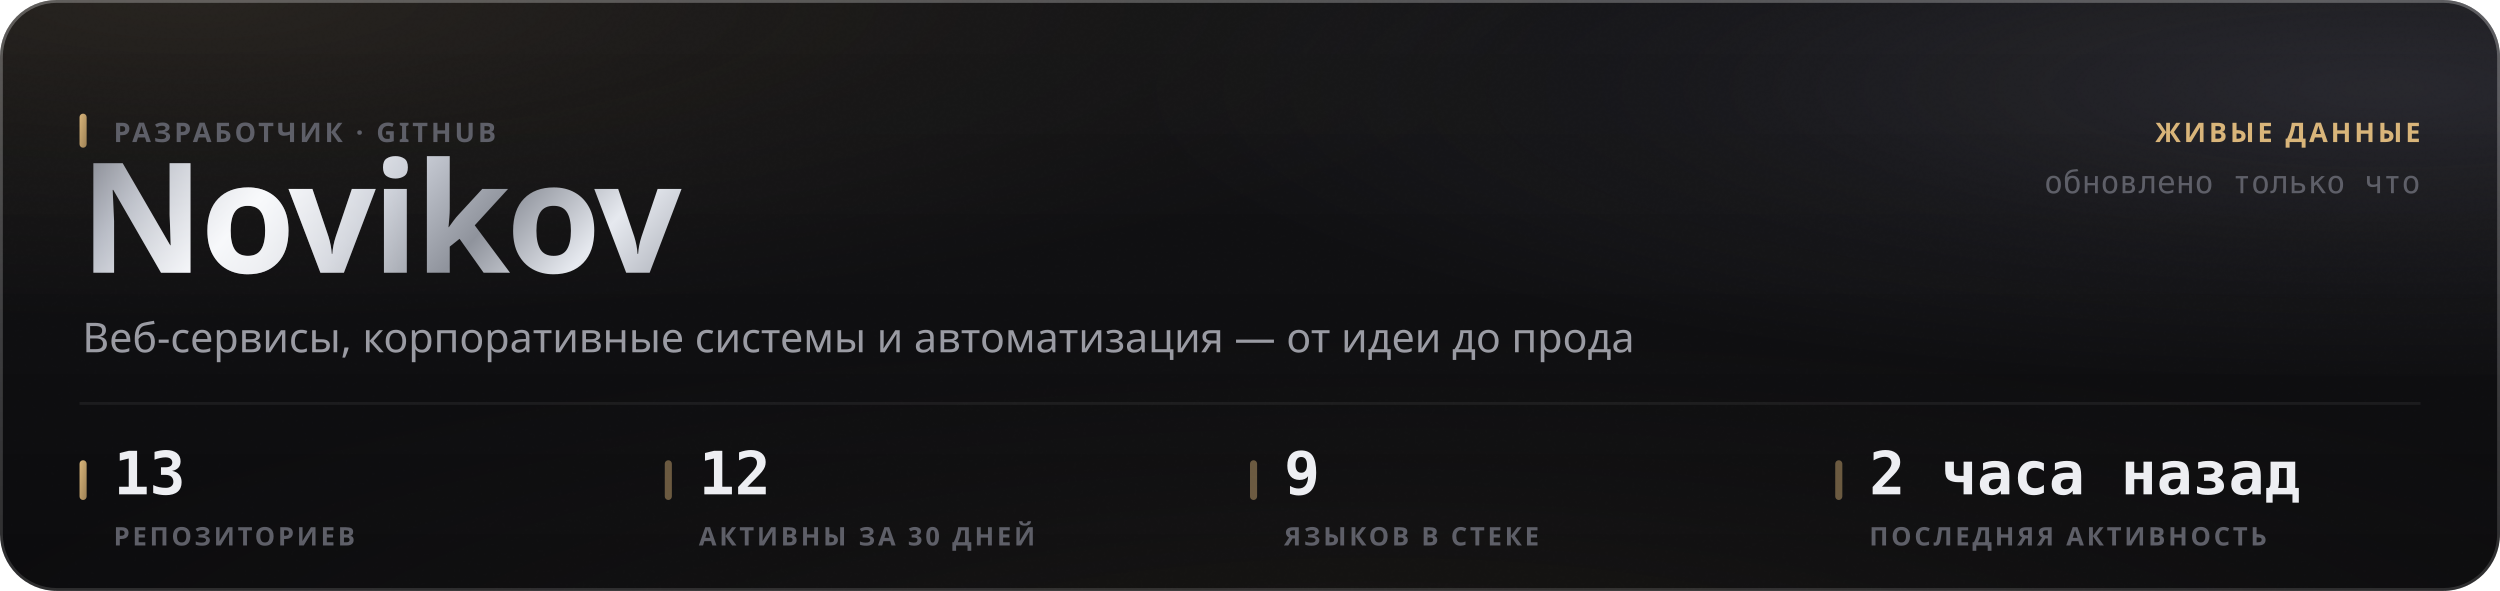
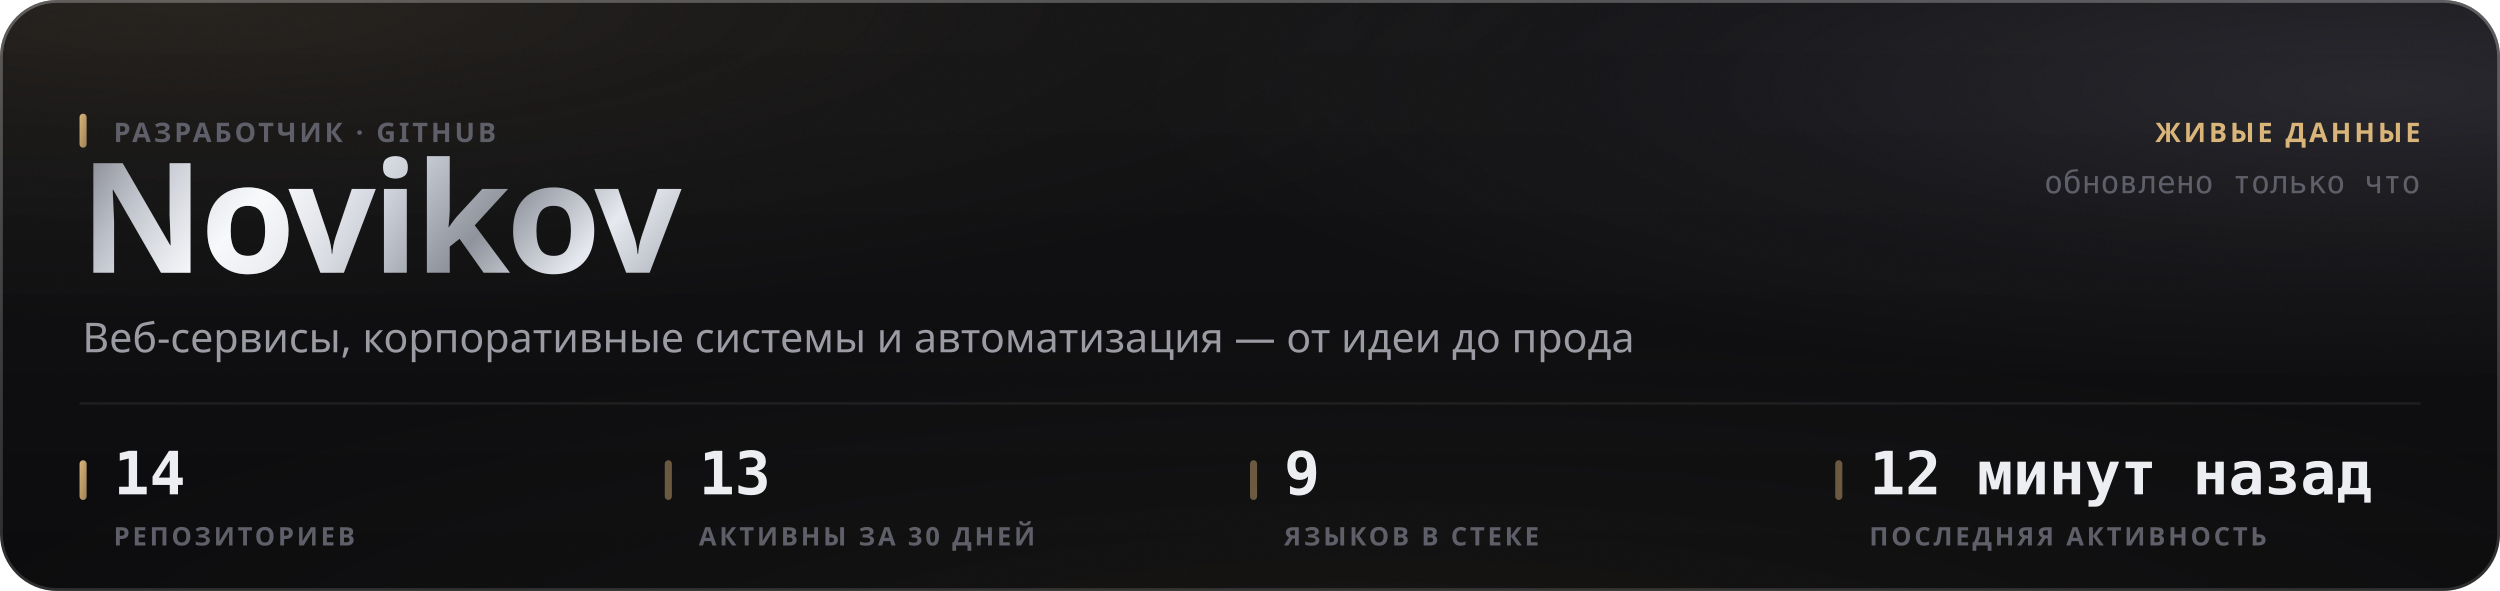
<svg xmlns="http://www.w3.org/2000/svg" width="880" height="208" viewBox="0 0 880 208" role="img">
  <style>
  text { font-family: -apple-system, BlinkMacSystemFont, 'Segoe UI', 'Noto Sans', Helvetica, Arial, sans-serif; }
  .mono { font-family: ui-monospace, 'SF Mono', 'Cascadia Mono', 'DejaVu Sans Mono', Menlo, Consolas, monospace; font-variant-numeric: tabular-nums; }
  .caps { letter-spacing: .1em; text-transform: uppercase; }

  @keyframes sheen  { from { transform: translateX(-120%); } to { transform: translateX(260%); } }
  @keyframes rise   { from { opacity: 0; transform: translateY(6px); } to { opacity: 1; transform: none; } }
  @keyframes slide  { from { opacity: 0; transform: translateX(-8px); } to { opacity: 1; transform: none; } }
  @keyframes grow   { from { transform: scaleY(0); } to { transform: scaleY(1); } }
  @keyframes widen  { from { transform: scaleX(0); } to { transform: scaleX(1); } }
  @keyframes draw   { from { stroke-dashoffset: 200; } to { stroke-dashoffset: 0; } }

  .sheen { animation: sheen 5.5s cubic-bezier(.45,0,.2,1) infinite; }
  .rise  { animation: rise .5s cubic-bezier(.16,1,.3,1) both; }
  .slide { animation: slide .42s cubic-bezier(.16,1,.3,1) both; }
  .bar   { transform-box: fill-box; transform-origin: 50% 100%;
           animation: grow .62s cubic-bezier(.16,1,.3,1) both; }
  .fill  { transform-box: fill-box; transform-origin: 0% 50%;
           animation: widen .8s cubic-bezier(.16,1,.3,1) both; }
  /* The hidden start state lives in the keyframes, never in the static rule.
     A renderer that ignores CSS animations then falls back to the FINISHED
     state — a drawn line, visible text — instead of an empty panel. */
  .spark { stroke-dasharray: 200;
           animation: draw 1.1s cubic-bezier(.16,1,.3,1) both; }

  @media (prefers-reduced-motion: reduce) {
    .sheen { animation: none; opacity: 0; }
    .rise, .slide, .bar, .fill, .spark { animation: none; opacity: 1; transform: none;
                                         stroke-dashoffset: 0; }
  }</style>
  <defs>
    <filter id="grain5" x="0" y="0" width="100%" height="100%">
      <feTurbulence type="fractalNoise" baseFrequency="0.85" numOctaves="3" stitchTiles="stitch" />
      <feColorMatrix type="saturate" values="0" />
    </filter>
    <linearGradient id="accent1" x1="0" y1="0" x2="1" y2="1">
      <stop offset="0%" stop-color="#d9b57a" />
      <stop offset="100%" stop-color="#9d8155" />
    </linearGradient>
    <radialGradient id="aurora6" cx="0.08" cy="0" r="0.55">
      <stop offset="0%" stop-color="#d9b47a" stop-opacity="0.1" />
      <stop offset="55%" stop-color="#d9b47a" stop-opacity="0.035" />
      <stop offset="100%" stop-color="#d9b47a" stop-opacity="0" />
    </radialGradient>
    <radialGradient id="aurora7" cx="0.95" cy="0.15" r="0.5">
      <stop offset="0%" stop-color="#706f83" stop-opacity="0.22" />
      <stop offset="55%" stop-color="#706f83" stop-opacity="0.077" />
      <stop offset="100%" stop-color="#706f83" stop-opacity="0" />
    </radialGradient>
    <radialGradient id="aurora8" cx="0.55" cy="1.15" r="0.6">
      <stop offset="0%" stop-color="#b39b74" stop-opacity="0.07" />
      <stop offset="55%" stop-color="#b39b74" stop-opacity="0.025" />
      <stop offset="100%" stop-color="#b39b74" stop-opacity="0" />
    </radialGradient>
    <linearGradient id="glass2" x1="0" y1="0" x2="0" y2="1">
      <stop offset="0%" stop-color="#ffffff" stop-opacity="0.036" />
      <stop offset="100%" stop-color="#ffffff" stop-opacity="0.007" />
    </linearGradient>
    <linearGradient id="rim3" x1="0" y1="0" x2="0" y2="1">
      <stop offset="0%" stop-color="#ffffff" stop-opacity="0.182" />
      <stop offset="100%" stop-color="#ffffff" stop-opacity="0.025" />
    </linearGradient>
    <linearGradient id="spec4" x1="0" y1="0" x2="1" y2="0">
      <stop offset="0%" stop-color="#ffffff" stop-opacity="0" />
      <stop offset="35%" stop-color="#ffffff" stop-opacity="0.336" />
      <stop offset="70%" stop-color="#ffffff" stop-opacity="0.118" />
      <stop offset="100%" stop-color="#ffffff" stop-opacity="0" />
    </linearGradient>
    <linearGradient id="metal9" x1="0" y1="0" x2="1" y2="0.25">
      <stop offset="0%" stop-color="#6e7078" />
      <stop offset="16.667%" stop-color="#b4b8c2" />
      <stop offset="33.333%" stop-color="#f2f4f8" />
      <stop offset="50%" stop-color="#c7cbd4" />
      <stop offset="66.667%" stop-color="#8f939c" />
      <stop offset="83.333%" stop-color="#e6e9ef" />
      <stop offset="100%" stop-color="#a7abb4" />
    </linearGradient>
    <linearGradient id="sheengrad11" x1="0" y1="0" x2="1" y2="0">
      <stop offset="0%" stop-color="#ffffff" stop-opacity="0" />
      <stop offset="50%" stop-color="#ffffff" stop-opacity="0.5" />
      <stop offset="100%" stop-color="#ffffff" stop-opacity="0" />
    </linearGradient>
    <clipPath id="wordclip10">
      <text x="28" y="96" font-size="54" font-weight="800" letter-spacing="-0.025em" font-family="-apple-system, BlinkMacSystemFont, 'Segoe UI', Helvetica, Arial, sans-serif">Novikov</text>
    </clipPath>
  </defs>
  <rect width="880" height="208" rx="20" fill="#0a0a0c" />
  <rect width="880" height="208" rx="20" fill="url(#aurora6)" />
  <rect width="880" height="208" rx="20" fill="url(#aurora7)" />
  <rect width="880" height="208" rx="20" fill="url(#aurora8)" />
  <rect width="880" height="208" rx="20" fill="url(#glass2)" />
  <rect width="880" height="208" rx="20" filter="url(#grain5)" opacity="0.085" style="mix-blend-mode:overlay" />
  <rect x=".5" y=".5" width="879" height="207" rx="19.5" fill="none" stroke="rgba(255,255,255,0.11)" />
  <rect x=".5" y=".5" width="879" height="207" rx="19.5" fill="none" stroke="url(#rim3)" />
  <path d="M20 1 H860" stroke="url(#spec4)" stroke-width="1.2" fill="none" />
  <g clip-path="url(#wordclip10)">
    <rect x="28" y="42" width="248.651" height="70.2" fill="url(#metal9)" />
    <rect class="sheen" x="28" y="42" width="124.325" height="70.2" fill="url(#sheengrad11)" />
  </g>
  <rect x="28" y="40" width="2.5" height="12" rx="1.25" fill="url(#accent1)" />
  <text x="40" y="50" font-size="9.5" font-weight="600" fill="#5e5f68" letter-spacing="0.11em">РАЗРАБОТЧИК · GITHUB</text>
  <text x="29" y="124" font-size="14.5" font-weight="400" fill="#9a9ba3">Веб-сервисы, корпоративные системы и автоматизация — от идеи до прода</text>
  <text x="852" y="50" font-size="9.5" font-weight="600" fill="#d9b57a" text-anchor="end" letter-spacing="0.11em">ЖИВЫЕ ДАННЫЕ</text>
  <text x="852" y="68" font-size="11" font-weight="400" fill="#5e5f68" text-anchor="end" class="mono">обновлено только что</text>
  <path d="M28 142 H852" stroke="rgba(255,255,255,0.06)" stroke-width="1" />
  <rect x="28" y="162" width="2.5" height="14" rx="1.25" fill="url(#accent1)" />
-   <text x="40" y="174" font-size="21" font-weight="700" fill="#edeef2" class="mono rise" opacity="1">13</text>
+   <text x="40" y="174" font-size="21" font-weight="700" fill="#edeef2" class="mono rise" opacity="1">14</text>
  <text x="40" y="192" font-size="9" font-weight="600" fill="#5e5f68" letter-spacing="0.11em">РЕПОЗИТОРИЕВ</text>
  <rect x="234" y="162" width="2.5" height="14" rx="1.25" fill="rgba(217,181,122,0.45)" />
-   <text x="246" y="174" font-size="21" font-weight="700" fill="#edeef2" class="mono rise" opacity="1">12</text>
+   <text x="246" y="174" font-size="21" font-weight="700" fill="#edeef2" class="mono rise" opacity="1">13</text>
  <text x="246" y="192" font-size="9" font-weight="600" fill="#5e5f68" letter-spacing="0.11em">АКТИВНЫ ЗА 30 ДНЕЙ</text>
  <rect x="440" y="162" width="2.5" height="14" rx="1.25" fill="rgba(217,181,122,0.45)" />
  <text x="452" y="174" font-size="21" font-weight="700" fill="#edeef2" class="mono rise" opacity="1">9</text>
  <text x="452" y="192" font-size="9" font-weight="600" fill="#5e5f68" letter-spacing="0.11em">ЯЗЫКОВ В СТЕКЕ</text>
  <rect x="646" y="162" width="2.5" height="14" rx="1.25" fill="rgba(217,181,122,0.45)" />
-   <text x="658" y="174" font-size="21" font-weight="700" fill="#edeef2" class="mono rise" opacity="1">2 часа назад</text>
+   <text x="658" y="174" font-size="21" font-weight="700" fill="#edeef2" class="mono rise" opacity="1">12 минут назад</text>
  <text x="658" y="192" font-size="9" font-weight="600" fill="#5e5f68" letter-spacing="0.11em">ПОСЛЕДНЯЯ АКТИВНОСТЬ</text>
</svg>
